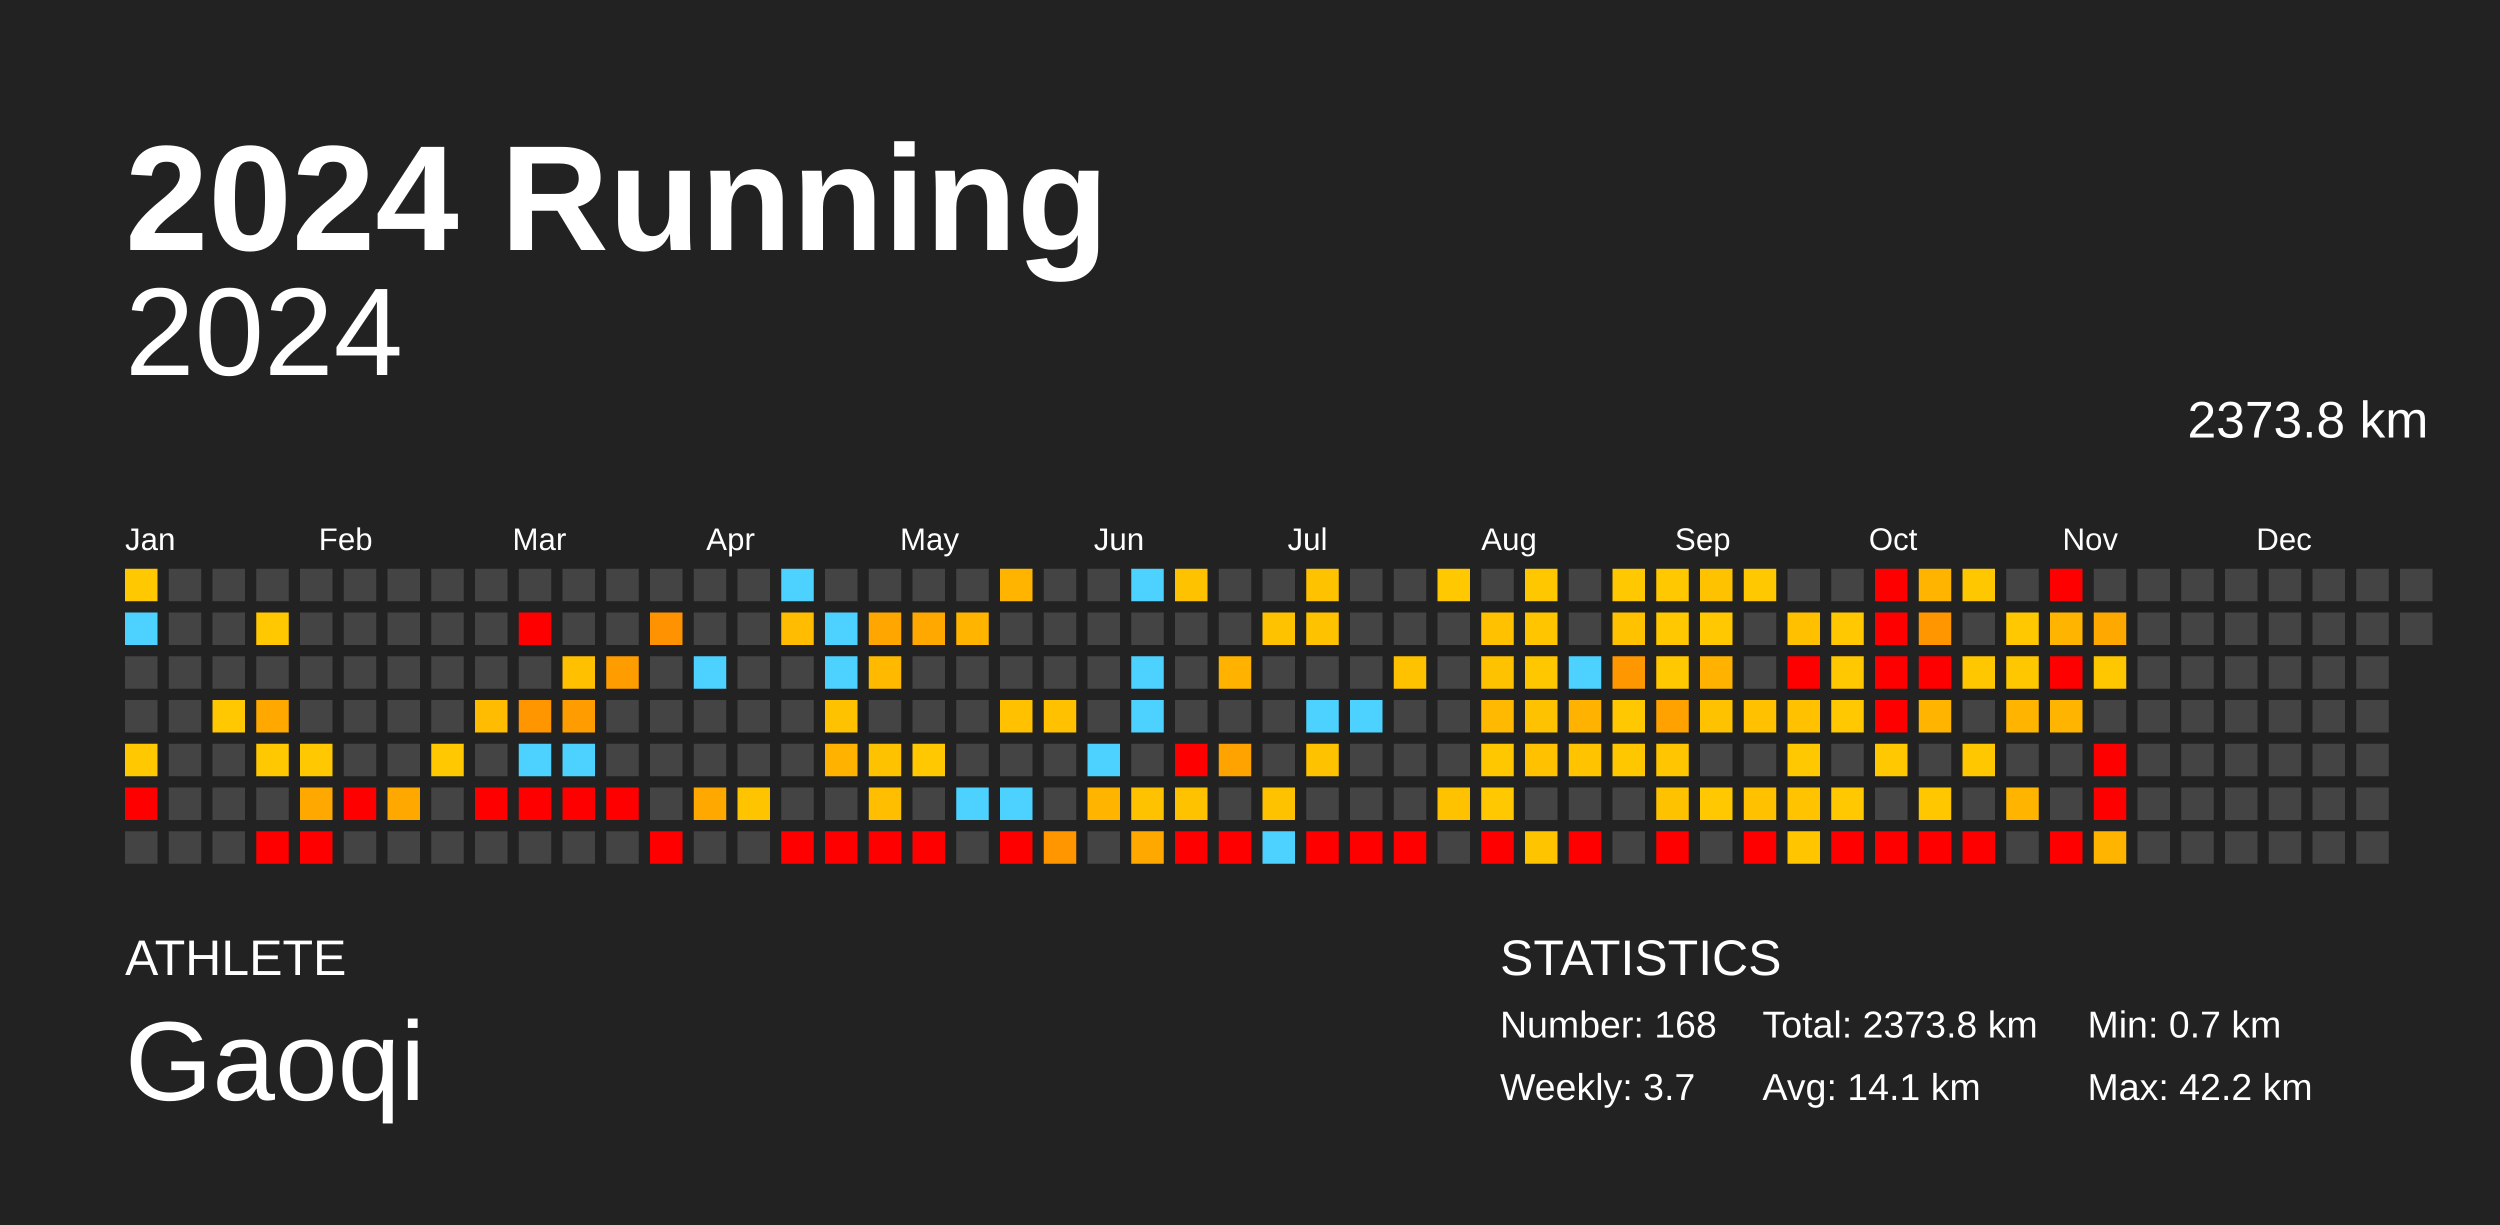
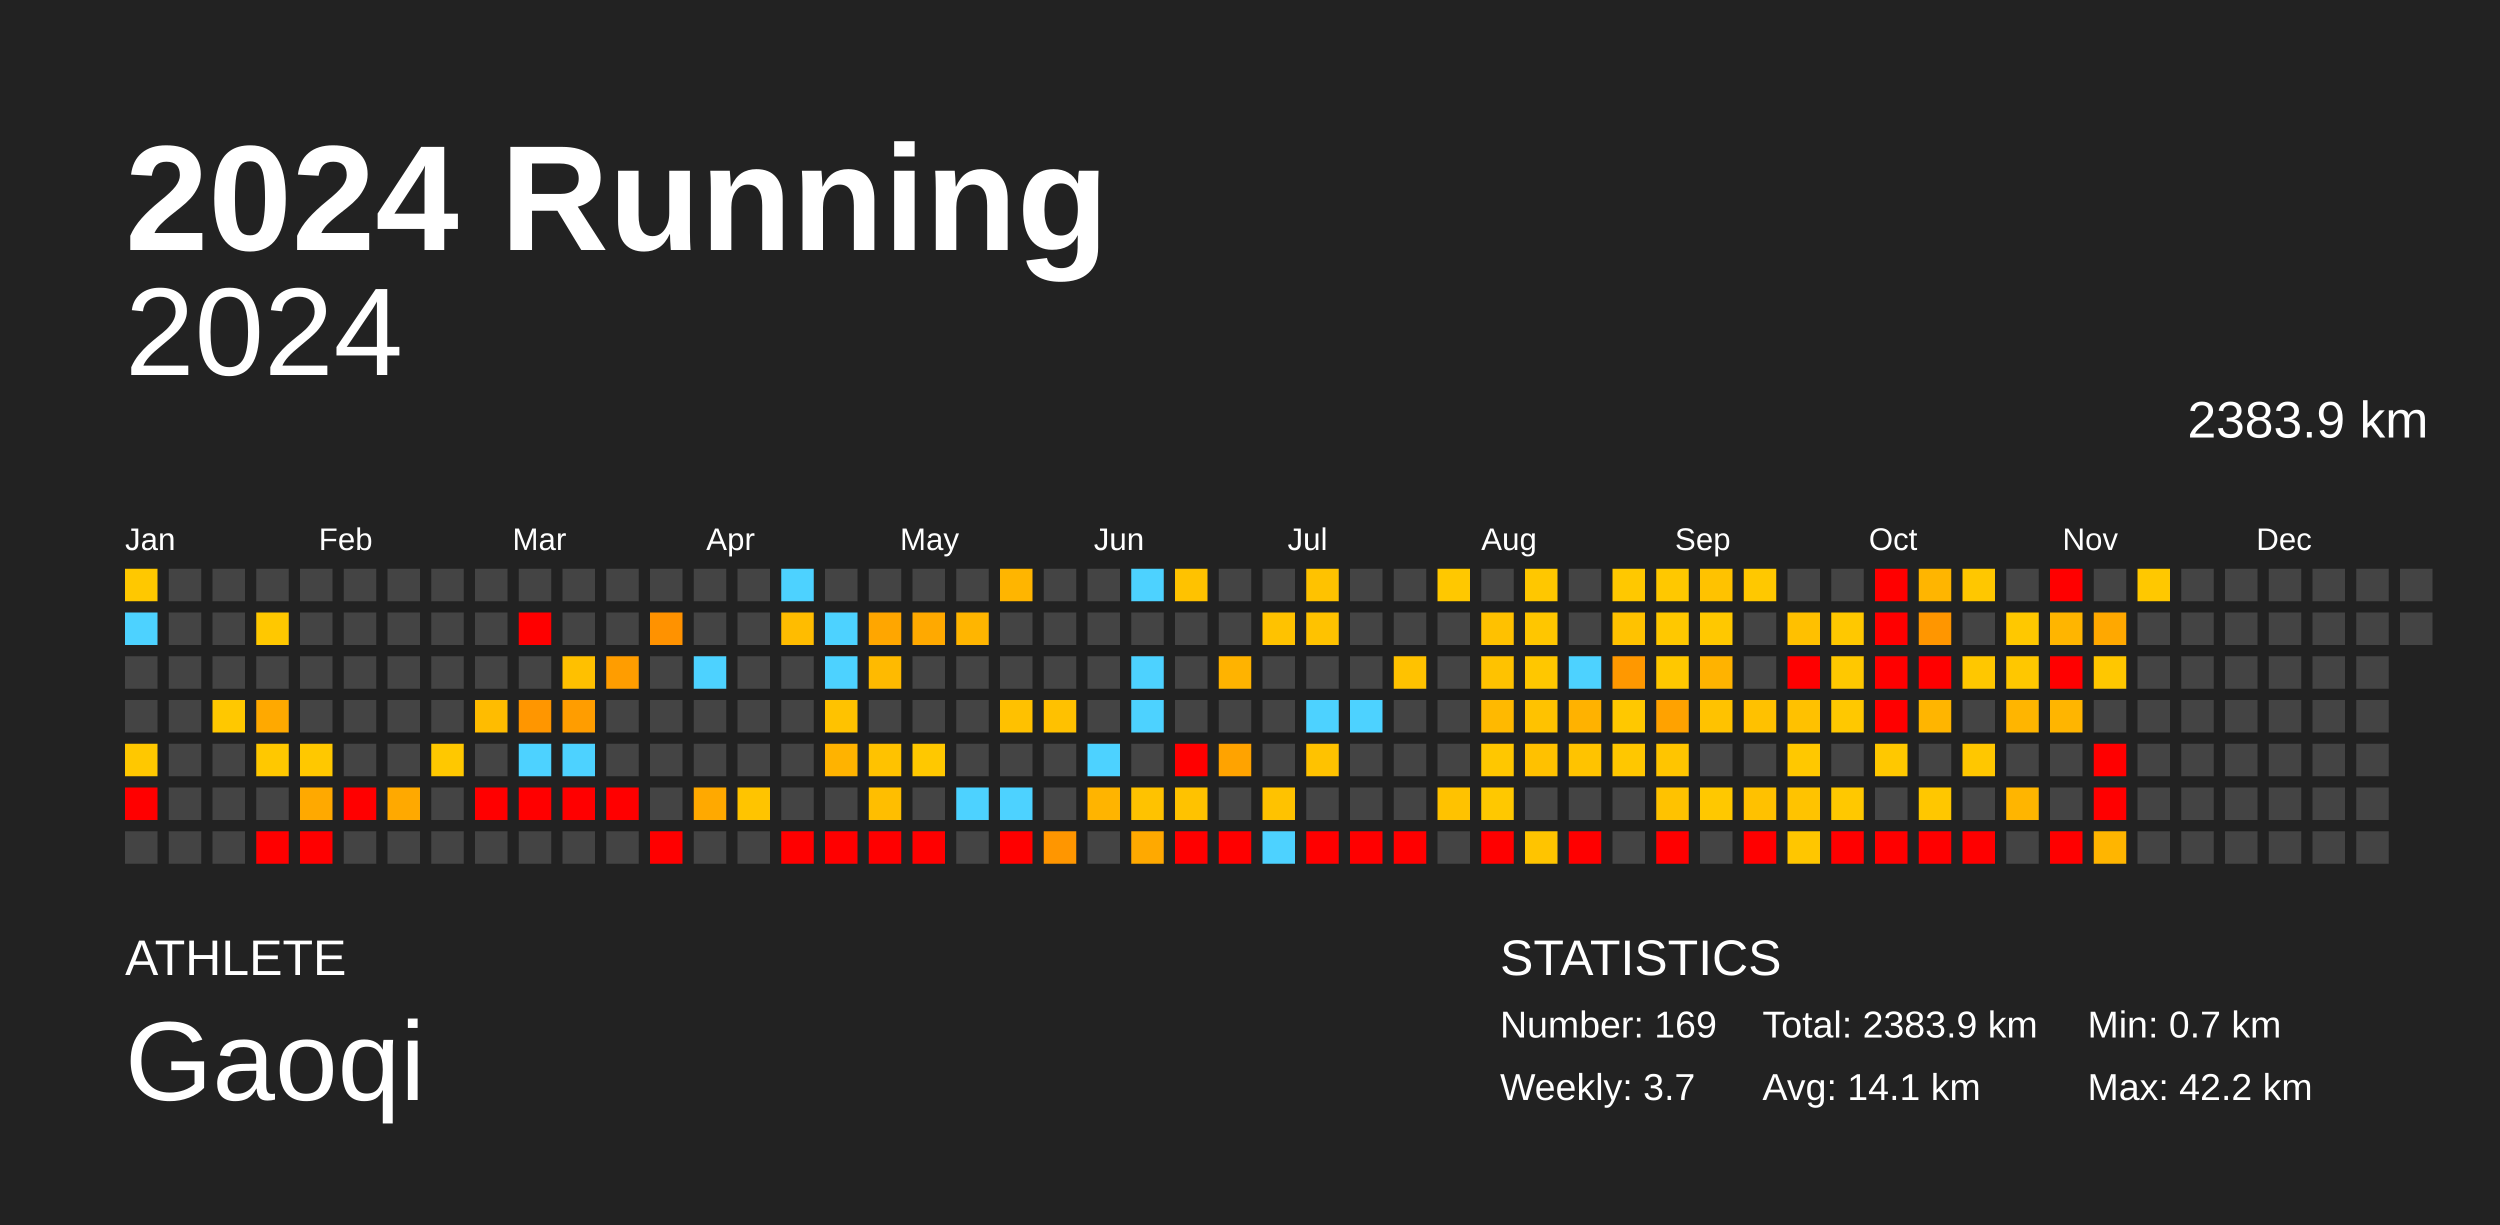
<svg xmlns="http://www.w3.org/2000/svg" baseProfile="full" height="98mm" version="1.1" viewBox="0,0,200,98" width="200mm">
  <defs />
  <rect fill="#222222" height="98" width="200" x="0" y="0" />
  <text fill="#FFFFFF" style="font-size:12px; font-family:Arial; font-weight:bold;" x="10" y="20">2024 Running</text>
  <text fill="#FFFFFF" style="font-size:4px; font-family:Arial" x="10" y="78">ATHLETE</text>
  <text fill="#FFFFFF" style="font-size:9px; font-family:Arial" x="10" y="88">Gaoqi</text>
  <text fill="#FFFFFF" style="font-size:4px; font-family:Arial" x="120" y="78">STATISTICS</text>
-   <text fill="#FFFFFF" style="font-size:3px; font-family:Arial" x="120" y="83">Number: 168</text>
+   <text fill="#FFFFFF" style="font-size:3px; font-family:Arial" x="120" y="83">Number: 169</text>
  <text fill="#FFFFFF" style="font-size:3px; font-family:Arial" x="120" y="88">Weekly: 3.7</text>
-   <text fill="#FFFFFF" style="font-size:3px; font-family:Arial" x="141" y="83">Total: 2373.8 km</text>
+   <text fill="#FFFFFF" style="font-size:3px; font-family:Arial" x="141" y="83">Total: 2383.9 km</text>
  <text fill="#FFFFFF" style="font-size:3px; font-family:Arial" x="141" y="88">Avg: 14.1 km</text>
  <text fill="#FFFFFF" style="font-size:3px; font-family:Arial" x="167" y="83">Min: 0.7 km</text>
  <text fill="#FFFFFF" style="font-size:3px; font-family:Arial" x="167" y="88">Max: 42.2 km</text>
  <text alignment-baseline="hanging" fill="#FFFFFF" style="font-size:10.0px; font-family:Arial;" x="10" y="30">2024</text>
-   <text alignment-baseline="hanging" fill="#FFFFFF" style="font-size:4.125px; font-family:Arial;" x="175" y="35">2373.8 km</text>
+   <text alignment-baseline="hanging" fill="#FFFFFF" style="font-size:4.125px; font-family:Arial;" x="175" y="35">2383.9 km</text>
  <text fill="#FFFFFF" style="font-size:2.5px; font-family:Arial" x="10.0" y="44">Jan</text>
  <text fill="#FFFFFF" style="font-size:2.5px; font-family:Arial" x="25.5" y="44">Feb</text>
  <text fill="#FFFFFF" style="font-size:2.5px; font-family:Arial" x="41.0" y="44">Mar</text>
  <text fill="#FFFFFF" style="font-size:2.5px; font-family:Arial" x="56.5" y="44">Apr</text>
  <text fill="#FFFFFF" style="font-size:2.5px; font-family:Arial" x="72.0" y="44">May</text>
  <text fill="#FFFFFF" style="font-size:2.5px; font-family:Arial" x="87.5" y="44">Jun</text>
  <text fill="#FFFFFF" style="font-size:2.5px; font-family:Arial" x="103.0" y="44">Jul</text>
  <text fill="#FFFFFF" style="font-size:2.5px; font-family:Arial" x="118.5" y="44">Aug</text>
  <text fill="#FFFFFF" style="font-size:2.5px; font-family:Arial" x="134.0" y="44">Sep</text>
  <text fill="#FFFFFF" style="font-size:2.5px; font-family:Arial" x="149.5" y="44">Oct</text>
  <text fill="#FFFFFF" style="font-size:2.5px; font-family:Arial" x="165.0" y="44">Nov</text>
  <text fill="#FFFFFF" style="font-size:2.5px; font-family:Arial" x="180.5" y="44">Dec</text>
  <rect fill="#ffc800" height="2.6" width="2.6" x="10.0" y="45.5" />
  <rect fill="#4dd2ff" height="2.6" width="2.6" x="10.0" y="49.0" />
  <rect fill="#444444" height="2.6" width="2.6" x="10.0" y="52.5" />
  <rect fill="#444444" height="2.6" width="2.6" x="10.0" y="56.0" />
  <rect fill="#ffc800" height="2.6" width="2.6" x="10.0" y="59.5" />
  <rect fill="red" height="2.6" width="2.6" x="10.0" y="63.0" />
  <rect fill="#444444" height="2.6" width="2.6" x="10.0" y="66.5" />
  <rect fill="#444444" height="2.6" width="2.6" x="13.5" y="45.5" />
  <rect fill="#444444" height="2.6" width="2.6" x="13.5" y="49.0" />
  <rect fill="#444444" height="2.6" width="2.6" x="13.5" y="52.5" />
  <rect fill="#444444" height="2.6" width="2.6" x="13.5" y="56.0" />
  <rect fill="#444444" height="2.6" width="2.6" x="13.5" y="59.5" />
  <rect fill="#444444" height="2.6" width="2.6" x="13.5" y="63.0" />
  <rect fill="#444444" height="2.6" width="2.6" x="13.5" y="66.5" />
  <rect fill="#444444" height="2.6" width="2.6" x="17.0" y="45.5" />
  <rect fill="#444444" height="2.6" width="2.6" x="17.0" y="49.0" />
  <rect fill="#444444" height="2.6" width="2.6" x="17.0" y="52.5" />
  <rect fill="#ffc800" height="2.6" width="2.6" x="17.0" y="56.0" />
  <rect fill="#444444" height="2.6" width="2.6" x="17.0" y="59.5" />
  <rect fill="#444444" height="2.6" width="2.6" x="17.0" y="63.0" />
  <rect fill="#444444" height="2.6" width="2.6" x="17.0" y="66.5" />
  <rect fill="#444444" height="2.6" width="2.6" x="20.5" y="45.5" />
  <rect fill="#ffc800" height="2.6" width="2.6" x="20.5" y="49.0" />
  <rect fill="#444444" height="2.6" width="2.6" x="20.5" y="52.5" />
  <rect fill="#ffa900" height="2.6" width="2.6" x="20.5" y="56.0" />
  <rect fill="#ffc800" height="2.6" width="2.6" x="20.5" y="59.5" />
  <rect fill="#444444" height="2.6" width="2.6" x="20.5" y="63.0" />
  <rect fill="red" height="2.6" width="2.6" x="20.5" y="66.5" />
  <rect fill="#444444" height="2.6" width="2.6" x="24.0" y="45.5" />
  <rect fill="#444444" height="2.6" width="2.6" x="24.0" y="49.0" />
  <rect fill="#444444" height="2.6" width="2.6" x="24.0" y="52.5" />
  <rect fill="#444444" height="2.6" width="2.6" x="24.0" y="56.0" />
  <rect fill="#ffc800" height="2.6" width="2.6" x="24.0" y="59.5" />
  <rect fill="#ffa900" height="2.6" width="2.6" x="24.0" y="63.0" />
  <rect fill="red" height="2.6" width="2.6" x="24.0" y="66.5" />
  <rect fill="#444444" height="2.6" width="2.6" x="27.5" y="45.5" />
  <rect fill="#444444" height="2.6" width="2.6" x="27.5" y="49.0" />
  <rect fill="#444444" height="2.6" width="2.6" x="27.5" y="52.5" />
  <rect fill="#444444" height="2.6" width="2.6" x="27.5" y="56.0" />
  <rect fill="#444444" height="2.6" width="2.6" x="27.5" y="59.5" />
  <rect fill="red" height="2.6" width="2.6" x="27.5" y="63.0" />
  <rect fill="#444444" height="2.6" width="2.6" x="27.5" y="66.5" />
  <rect fill="#444444" height="2.6" width="2.6" x="31.0" y="45.5" />
  <rect fill="#444444" height="2.6" width="2.6" x="31.0" y="49.0" />
  <rect fill="#444444" height="2.6" width="2.6" x="31.0" y="52.5" />
  <rect fill="#444444" height="2.6" width="2.6" x="31.0" y="56.0" />
  <rect fill="#444444" height="2.6" width="2.6" x="31.0" y="59.5" />
  <rect fill="#ffa900" height="2.6" width="2.6" x="31.0" y="63.0" />
  <rect fill="#444444" height="2.6" width="2.6" x="31.0" y="66.5" />
  <rect fill="#444444" height="2.6" width="2.6" x="34.5" y="45.5" />
  <rect fill="#444444" height="2.6" width="2.6" x="34.5" y="49.0" />
  <rect fill="#444444" height="2.6" width="2.6" x="34.5" y="52.5" />
  <rect fill="#444444" height="2.6" width="2.6" x="34.5" y="56.0" />
  <rect fill="#ffc800" height="2.6" width="2.6" x="34.5" y="59.5" />
  <rect fill="#444444" height="2.6" width="2.6" x="34.5" y="63.0" />
  <rect fill="#444444" height="2.6" width="2.6" x="34.5" y="66.5" />
  <rect fill="#444444" height="2.6" width="2.6" x="38.0" y="45.5" />
  <rect fill="#444444" height="2.6" width="2.6" x="38.0" y="49.0" />
  <rect fill="#444444" height="2.6" width="2.6" x="38.0" y="52.5" />
  <rect fill="#ffbc00" height="2.6" width="2.6" x="38.0" y="56.0" />
  <rect fill="#444444" height="2.6" width="2.6" x="38.0" y="59.5" />
  <rect fill="red" height="2.6" width="2.6" x="38.0" y="63.0" />
  <rect fill="#444444" height="2.6" width="2.6" x="38.0" y="66.5" />
  <rect fill="#444444" height="2.6" width="2.6" x="41.5" y="45.5" />
  <rect fill="red" height="2.6" width="2.6" x="41.5" y="49.0" />
  <rect fill="#444444" height="2.6" width="2.6" x="41.5" y="52.5" />
  <rect fill="#ff9600" height="2.6" width="2.6" x="41.5" y="56.0" />
  <rect fill="#4dd2ff" height="2.6" width="2.6" x="41.5" y="59.5" />
  <rect fill="red" height="2.6" width="2.6" x="41.5" y="63.0" />
  <rect fill="#444444" height="2.6" width="2.6" x="41.5" y="66.5" />
  <rect fill="#444444" height="2.6" width="2.6" x="45.0" y="45.5" />
  <rect fill="#444444" height="2.6" width="2.6" x="45.0" y="49.0" />
  <rect fill="#ffc000" height="2.6" width="2.6" x="45.0" y="52.5" />
  <rect fill="#ff9d00" height="2.6" width="2.6" x="45.0" y="56.0" />
  <rect fill="#4dd2ff" height="2.6" width="2.6" x="45.0" y="59.5" />
  <rect fill="red" height="2.6" width="2.6" x="45.0" y="63.0" />
  <rect fill="#444444" height="2.6" width="2.6" x="45.0" y="66.5" />
  <rect fill="#444444" height="2.6" width="2.6" x="48.5" y="45.5" />
  <rect fill="#444444" height="2.6" width="2.6" x="48.5" y="49.0" />
  <rect fill="#ff9d00" height="2.6" width="2.6" x="48.5" y="52.5" />
  <rect fill="#444444" height="2.6" width="2.6" x="48.5" y="56.0" />
  <rect fill="#444444" height="2.6" width="2.6" x="48.5" y="59.5" />
  <rect fill="red" height="2.6" width="2.6" x="48.5" y="63.0" />
  <rect fill="#444444" height="2.6" width="2.6" x="48.5" y="66.5" />
  <rect fill="#444444" height="2.6" width="2.6" x="52.0" y="45.5" />
  <rect fill="#ff9200" height="2.6" width="2.6" x="52.0" y="49.0" />
  <rect fill="#444444" height="2.6" width="2.6" x="52.0" y="52.5" />
  <rect fill="#444444" height="2.6" width="2.6" x="52.0" y="56.0" />
  <rect fill="#444444" height="2.6" width="2.6" x="52.0" y="59.5" />
  <rect fill="#444444" height="2.6" width="2.6" x="52.0" y="63.0" />
  <rect fill="red" height="2.6" width="2.6" x="52.0" y="66.5" />
  <rect fill="#444444" height="2.6" width="2.6" x="55.5" y="45.5" />
  <rect fill="#444444" height="2.6" width="2.6" x="55.5" y="49.0" />
  <rect fill="#4dd2ff" height="2.6" width="2.6" x="55.5" y="52.5" />
  <rect fill="#444444" height="2.6" width="2.6" x="55.5" y="56.0" />
  <rect fill="#444444" height="2.6" width="2.6" x="55.5" y="59.5" />
  <rect fill="#ffa900" height="2.6" width="2.6" x="55.5" y="63.0" />
  <rect fill="#444444" height="2.6" width="2.6" x="55.5" y="66.5" />
  <rect fill="#444444" height="2.6" width="2.6" x="59.0" y="45.5" />
  <rect fill="#444444" height="2.6" width="2.6" x="59.0" y="49.0" />
  <rect fill="#444444" height="2.6" width="2.6" x="59.0" y="52.5" />
  <rect fill="#444444" height="2.6" width="2.6" x="59.0" y="56.0" />
  <rect fill="#444444" height="2.6" width="2.6" x="59.0" y="59.5" />
  <rect fill="#ffc400" height="2.6" width="2.6" x="59.0" y="63.0" />
  <rect fill="#444444" height="2.6" width="2.6" x="59.0" y="66.5" />
  <rect fill="#4dd2ff" height="2.6" width="2.6" x="62.5" y="45.5" />
  <rect fill="#ffbc00" height="2.6" width="2.6" x="62.5" y="49.0" />
  <rect fill="#444444" height="2.6" width="2.6" x="62.5" y="52.5" />
  <rect fill="#444444" height="2.6" width="2.6" x="62.5" y="56.0" />
  <rect fill="#444444" height="2.6" width="2.6" x="62.5" y="59.5" />
  <rect fill="#444444" height="2.6" width="2.6" x="62.5" y="63.0" />
  <rect fill="red" height="2.6" width="2.6" x="62.5" y="66.5" />
  <rect fill="#444444" height="2.6" width="2.6" x="66.0" y="45.5" />
  <rect fill="#4dd2ff" height="2.6" width="2.6" x="66.0" y="49.0" />
  <rect fill="#4dd2ff" height="2.6" width="2.6" x="66.0" y="52.5" />
  <rect fill="#ffc200" height="2.6" width="2.6" x="66.0" y="56.0" />
  <rect fill="#ffb300" height="2.6" width="2.6" x="66.0" y="59.5" />
  <rect fill="#444444" height="2.6" width="2.6" x="66.0" y="63.0" />
  <rect fill="red" height="2.6" width="2.6" x="66.0" y="66.5" />
  <rect fill="#444444" height="2.6" width="2.6" x="69.5" y="45.5" />
  <rect fill="#ffa600" height="2.6" width="2.6" x="69.5" y="49.0" />
  <rect fill="#ffba00" height="2.6" width="2.6" x="69.5" y="52.5" />
  <rect fill="#444444" height="2.6" width="2.6" x="69.5" y="56.0" />
  <rect fill="#ffc200" height="2.6" width="2.6" x="69.5" y="59.5" />
  <rect fill="#ffbe00" height="2.6" width="2.6" x="69.5" y="63.0" />
  <rect fill="red" height="2.6" width="2.6" x="69.5" y="66.5" />
  <rect fill="#444444" height="2.6" width="2.6" x="73.0" y="45.5" />
  <rect fill="#ffa900" height="2.6" width="2.6" x="73.0" y="49.0" />
  <rect fill="#444444" height="2.6" width="2.6" x="73.0" y="52.5" />
  <rect fill="#444444" height="2.6" width="2.6" x="73.0" y="56.0" />
  <rect fill="#ffc800" height="2.6" width="2.6" x="73.0" y="59.5" />
  <rect fill="#444444" height="2.6" width="2.6" x="73.0" y="63.0" />
  <rect fill="red" height="2.6" width="2.6" x="73.0" y="66.5" />
  <rect fill="#444444" height="2.6" width="2.6" x="76.5" y="45.5" />
  <rect fill="#ffb500" height="2.6" width="2.6" x="76.5" y="49.0" />
  <rect fill="#444444" height="2.6" width="2.6" x="76.5" y="52.5" />
  <rect fill="#444444" height="2.6" width="2.6" x="76.5" y="56.0" />
  <rect fill="#444444" height="2.6" width="2.6" x="76.5" y="59.5" />
  <rect fill="#4dd2ff" height="2.6" width="2.6" x="76.5" y="63.0" />
  <rect fill="#444444" height="2.6" width="2.6" x="76.5" y="66.5" />
  <rect fill="#ffb500" height="2.6" width="2.6" x="80.0" y="45.5" />
  <rect fill="#444444" height="2.6" width="2.6" x="80.0" y="49.0" />
  <rect fill="#444444" height="2.6" width="2.6" x="80.0" y="52.5" />
  <rect fill="#ffc100" height="2.6" width="2.6" x="80.0" y="56.0" />
  <rect fill="#444444" height="2.6" width="2.6" x="80.0" y="59.5" />
  <rect fill="#4dd2ff" height="2.6" width="2.6" x="80.0" y="63.0" />
  <rect fill="red" height="2.6" width="2.6" x="80.0" y="66.5" />
  <rect fill="#444444" height="2.6" width="2.6" x="83.5" y="45.5" />
  <rect fill="#444444" height="2.6" width="2.6" x="83.5" y="49.0" />
  <rect fill="#444444" height="2.6" width="2.6" x="83.5" y="52.5" />
  <rect fill="#ffc100" height="2.6" width="2.6" x="83.5" y="56.0" />
  <rect fill="#444444" height="2.6" width="2.6" x="83.5" y="59.5" />
  <rect fill="#444444" height="2.6" width="2.6" x="83.5" y="63.0" />
  <rect fill="#ff9600" height="2.6" width="2.6" x="83.5" y="66.5" />
  <rect fill="#444444" height="2.6" width="2.6" x="87.0" y="45.5" />
  <rect fill="#444444" height="2.6" width="2.6" x="87.0" y="49.0" />
  <rect fill="#444444" height="2.6" width="2.6" x="87.0" y="52.5" />
  <rect fill="#444444" height="2.6" width="2.6" x="87.0" y="56.0" />
  <rect fill="#4dd2ff" height="2.6" width="2.6" x="87.0" y="59.5" />
  <rect fill="#ffb400" height="2.6" width="2.6" x="87.0" y="63.0" />
  <rect fill="#444444" height="2.6" width="2.6" x="87.0" y="66.5" />
  <rect fill="#4dd2ff" height="2.6" width="2.6" x="90.5" y="45.5" />
  <rect fill="#444444" height="2.6" width="2.6" x="90.5" y="49.0" />
  <rect fill="#4dd2ff" height="2.6" width="2.6" x="90.5" y="52.5" />
  <rect fill="#4dd2ff" height="2.6" width="2.6" x="90.5" y="56.0" />
  <rect fill="#444444" height="2.6" width="2.6" x="90.5" y="59.5" />
  <rect fill="#ffc200" height="2.6" width="2.6" x="90.5" y="63.0" />
  <rect fill="#ffa900" height="2.6" width="2.6" x="90.5" y="66.5" />
  <rect fill="#ffc200" height="2.6" width="2.6" x="94.0" y="45.5" />
  <rect fill="#444444" height="2.6" width="2.6" x="94.0" y="49.0" />
  <rect fill="#444444" height="2.6" width="2.6" x="94.0" y="52.5" />
  <rect fill="#444444" height="2.6" width="2.6" x="94.0" y="56.0" />
  <rect fill="red" height="2.6" width="2.6" x="94.0" y="59.5" />
  <rect fill="#ffc200" height="2.6" width="2.6" x="94.0" y="63.0" />
  <rect fill="red" height="2.6" width="2.6" x="94.0" y="66.5" />
  <rect fill="#444444" height="2.6" width="2.6" x="97.5" y="45.5" />
  <rect fill="#444444" height="2.6" width="2.6" x="97.5" y="49.0" />
  <rect fill="#ffb300" height="2.6" width="2.6" x="97.5" y="52.5" />
  <rect fill="#444444" height="2.6" width="2.6" x="97.5" y="56.0" />
  <rect fill="#ffa300" height="2.6" width="2.6" x="97.5" y="59.5" />
  <rect fill="#444444" height="2.6" width="2.6" x="97.5" y="63.0" />
  <rect fill="red" height="2.6" width="2.6" x="97.5" y="66.5" />
  <rect fill="#444444" height="2.6" width="2.6" x="101.0" y="45.5" />
  <rect fill="#ffc200" height="2.6" width="2.6" x="101.0" y="49.0" />
  <rect fill="#444444" height="2.6" width="2.6" x="101.0" y="52.5" />
  <rect fill="#444444" height="2.6" width="2.6" x="101.0" y="56.0" />
  <rect fill="#444444" height="2.6" width="2.6" x="101.0" y="59.5" />
  <rect fill="#ffc200" height="2.6" width="2.6" x="101.0" y="63.0" />
  <rect fill="#4dd2ff" height="2.6" width="2.6" x="101.0" y="66.5" />
  <rect fill="#ffc200" height="2.6" width="2.6" x="104.5" y="45.5" />
  <rect fill="#ffc200" height="2.6" width="2.6" x="104.5" y="49.0" />
  <rect fill="#444444" height="2.6" width="2.6" x="104.5" y="52.5" />
  <rect fill="#4dd2ff" height="2.6" width="2.6" x="104.5" y="56.0" />
  <rect fill="#ffc200" height="2.6" width="2.6" x="104.5" y="59.5" />
  <rect fill="#444444" height="2.6" width="2.6" x="104.5" y="63.0" />
  <rect fill="red" height="2.6" width="2.6" x="104.5" y="66.5" />
  <rect fill="#444444" height="2.6" width="2.6" x="108.0" y="45.5" />
  <rect fill="#444444" height="2.6" width="2.6" x="108.0" y="49.0" />
  <rect fill="#444444" height="2.6" width="2.6" x="108.0" y="52.5" />
  <rect fill="#4dd2ff" height="2.6" width="2.6" x="108.0" y="56.0" />
  <rect fill="#444444" height="2.6" width="2.6" x="108.0" y="59.5" />
  <rect fill="#444444" height="2.6" width="2.6" x="108.0" y="63.0" />
  <rect fill="red" height="2.6" width="2.6" x="108.0" y="66.5" />
  <rect fill="#444444" height="2.6" width="2.6" x="111.5" y="45.5" />
  <rect fill="#444444" height="2.6" width="2.6" x="111.5" y="49.0" />
  <rect fill="#ffc200" height="2.6" width="2.6" x="111.5" y="52.5" />
  <rect fill="#444444" height="2.6" width="2.6" x="111.5" y="56.0" />
  <rect fill="#444444" height="2.6" width="2.6" x="111.5" y="59.5" />
  <rect fill="#444444" height="2.6" width="2.6" x="111.5" y="63.0" />
  <rect fill="red" height="2.6" width="2.6" x="111.5" y="66.5" />
  <rect fill="#ffc800" height="2.6" width="2.6" x="115.0" y="45.5" />
  <rect fill="#444444" height="2.6" width="2.6" x="115.0" y="49.0" />
  <rect fill="#444444" height="2.6" width="2.6" x="115.0" y="52.5" />
  <rect fill="#444444" height="2.6" width="2.6" x="115.0" y="56.0" />
  <rect fill="#444444" height="2.6" width="2.6" x="115.0" y="59.5" />
  <rect fill="#ffc200" height="2.6" width="2.6" x="115.0" y="63.0" />
  <rect fill="#444444" height="2.6" width="2.6" x="115.0" y="66.5" />
  <rect fill="#444444" height="2.6" width="2.6" x="118.5" y="45.5" />
  <rect fill="#ffc100" height="2.6" width="2.6" x="118.5" y="49.0" />
  <rect fill="#ffc200" height="2.6" width="2.6" x="118.5" y="52.5" />
  <rect fill="#ffb900" height="2.6" width="2.6" x="118.5" y="56.0" />
  <rect fill="#ffc700" height="2.6" width="2.6" x="118.5" y="59.5" />
  <rect fill="#ffc800" height="2.6" width="2.6" x="118.5" y="63.0" />
  <rect fill="red" height="2.6" width="2.6" x="118.5" y="66.5" />
  <rect fill="#ffc700" height="2.6" width="2.6" x="122.0" y="45.5" />
  <rect fill="#ffc600" height="2.6" width="2.6" x="122.0" y="49.0" />
  <rect fill="#ffc700" height="2.6" width="2.6" x="122.0" y="52.5" />
  <rect fill="#ffc200" height="2.6" width="2.6" x="122.0" y="56.0" />
  <rect fill="#ffc100" height="2.6" width="2.6" x="122.0" y="59.5" />
  <rect fill="#444444" height="2.6" width="2.6" x="122.0" y="63.0" />
  <rect fill="#ffc400" height="2.6" width="2.6" x="122.0" y="66.5" />
  <rect fill="#444444" height="2.6" width="2.6" x="125.5" y="45.5" />
  <rect fill="#444444" height="2.6" width="2.6" x="125.5" y="49.0" />
  <rect fill="#4dd2ff" height="2.6" width="2.6" x="125.5" y="52.5" />
  <rect fill="#ffb200" height="2.6" width="2.6" x="125.5" y="56.0" />
  <rect fill="#ffc300" height="2.6" width="2.6" x="125.5" y="59.5" />
  <rect fill="#444444" height="2.6" width="2.6" x="125.5" y="63.0" />
  <rect fill="red" height="2.6" width="2.6" x="125.5" y="66.5" />
  <rect fill="#ffc800" height="2.6" width="2.6" x="129.0" y="45.5" />
  <rect fill="#ffc200" height="2.6" width="2.6" x="129.0" y="49.0" />
  <rect fill="#ff9800" height="2.6" width="2.6" x="129.0" y="52.5" />
  <rect fill="#ffc800" height="2.6" width="2.6" x="129.0" y="56.0" />
  <rect fill="#ffc700" height="2.6" width="2.6" x="129.0" y="59.5" />
  <rect fill="#444444" height="2.6" width="2.6" x="129.0" y="63.0" />
  <rect fill="#444444" height="2.6" width="2.6" x="129.0" y="66.5" />
  <rect fill="#ffc800" height="2.6" width="2.6" x="132.5" y="45.5" />
  <rect fill="#ffc800" height="2.6" width="2.6" x="132.5" y="49.0" />
  <rect fill="#ffc800" height="2.6" width="2.6" x="132.5" y="52.5" />
  <rect fill="#ffa200" height="2.6" width="2.6" x="132.5" y="56.0" />
  <rect fill="#ffc500" height="2.6" width="2.6" x="132.5" y="59.5" />
  <rect fill="#ffc200" height="2.6" width="2.6" x="132.5" y="63.0" />
  <rect fill="red" height="2.6" width="2.6" x="132.5" y="66.5" />
  <rect fill="#ffc200" height="2.6" width="2.6" x="136.0" y="45.5" />
  <rect fill="#ffc800" height="2.6" width="2.6" x="136.0" y="49.0" />
  <rect fill="#ffb300" height="2.6" width="2.6" x="136.0" y="52.5" />
  <rect fill="#ffc200" height="2.6" width="2.6" x="136.0" y="56.0" />
  <rect fill="#444444" height="2.6" width="2.6" x="136.0" y="59.5" />
  <rect fill="#ffc800" height="2.6" width="2.6" x="136.0" y="63.0" />
  <rect fill="#444444" height="2.6" width="2.6" x="136.0" y="66.5" />
  <rect fill="#ffc800" height="2.6" width="2.6" x="139.5" y="45.5" />
  <rect fill="#444444" height="2.6" width="2.6" x="139.5" y="49.0" />
  <rect fill="#444444" height="2.6" width="2.6" x="139.5" y="52.5" />
  <rect fill="#ffc100" height="2.6" width="2.6" x="139.5" y="56.0" />
  <rect fill="#444444" height="2.6" width="2.6" x="139.5" y="59.5" />
  <rect fill="#ffc100" height="2.6" width="2.6" x="139.5" y="63.0" />
  <rect fill="red" height="2.6" width="2.6" x="139.5" y="66.5" />
  <rect fill="#444444" height="2.6" width="2.6" x="143.0" y="45.5" />
  <rect fill="#ffc000" height="2.6" width="2.6" x="143.0" y="49.0" />
  <rect fill="red" height="2.6" width="2.6" x="143.0" y="52.5" />
  <rect fill="#ffc100" height="2.6" width="2.6" x="143.0" y="56.0" />
  <rect fill="#ffc800" height="2.6" width="2.6" x="143.0" y="59.5" />
  <rect fill="#ffc300" height="2.6" width="2.6" x="143.0" y="63.0" />
  <rect fill="#ffc600" height="2.6" width="2.6" x="143.0" y="66.5" />
  <rect fill="#444444" height="2.6" width="2.6" x="146.5" y="45.5" />
  <rect fill="#ffc800" height="2.6" width="2.6" x="146.5" y="49.0" />
  <rect fill="#ffc800" height="2.6" width="2.6" x="146.5" y="52.5" />
  <rect fill="#ffc800" height="2.6" width="2.6" x="146.5" y="56.0" />
  <rect fill="#444444" height="2.6" width="2.6" x="146.5" y="59.5" />
  <rect fill="#ffc800" height="2.6" width="2.6" x="146.5" y="63.0" />
  <rect fill="red" height="2.6" width="2.6" x="146.5" y="66.5" />
  <rect fill="red" height="2.6" width="2.6" x="150.0" y="45.5" />
  <rect fill="red" height="2.6" width="2.6" x="150.0" y="49.0" />
  <rect fill="red" height="2.6" width="2.6" x="150.0" y="52.5" />
  <rect fill="red" height="2.6" width="2.6" x="150.0" y="56.0" />
  <rect fill="#ffc800" height="2.6" width="2.6" x="150.0" y="59.5" />
  <rect fill="#444444" height="2.6" width="2.6" x="150.0" y="63.0" />
  <rect fill="red" height="2.6" width="2.6" x="150.0" y="66.5" />
  <rect fill="#ffb500" height="2.6" width="2.6" x="153.5" y="45.5" />
  <rect fill="#ff9600" height="2.6" width="2.6" x="153.5" y="49.0" />
  <rect fill="red" height="2.6" width="2.6" x="153.5" y="52.5" />
  <rect fill="#ffb500" height="2.6" width="2.6" x="153.5" y="56.0" />
  <rect fill="#444444" height="2.6" width="2.6" x="153.5" y="59.5" />
  <rect fill="#ffc700" height="2.6" width="2.6" x="153.5" y="63.0" />
  <rect fill="red" height="2.6" width="2.6" x="153.5" y="66.5" />
  <rect fill="#ffc700" height="2.6" width="2.6" x="157.0" y="45.5" />
  <rect fill="#444444" height="2.6" width="2.6" x="157.0" y="49.0" />
  <rect fill="#ffc700" height="2.6" width="2.6" x="157.0" y="52.5" />
  <rect fill="#444444" height="2.6" width="2.6" x="157.0" y="56.0" />
  <rect fill="#ffc700" height="2.6" width="2.6" x="157.0" y="59.5" />
  <rect fill="#444444" height="2.6" width="2.6" x="157.0" y="63.0" />
  <rect fill="red" height="2.6" width="2.6" x="157.0" y="66.5" />
  <rect fill="#444444" height="2.6" width="2.6" x="160.5" y="45.5" />
  <rect fill="#ffc800" height="2.6" width="2.6" x="160.5" y="49.0" />
  <rect fill="#ffc700" height="2.6" width="2.6" x="160.5" y="52.5" />
  <rect fill="#ffb500" height="2.6" width="2.6" x="160.5" y="56.0" />
  <rect fill="#444444" height="2.6" width="2.6" x="160.5" y="59.5" />
  <rect fill="#ffb500" height="2.6" width="2.6" x="160.5" y="63.0" />
  <rect fill="#444444" height="2.6" width="2.6" x="160.5" y="66.5" />
  <rect fill="red" height="2.6" width="2.6" x="164.0" y="45.5" />
  <rect fill="#ffb500" height="2.6" width="2.6" x="164.0" y="49.0" />
  <rect fill="red" height="2.6" width="2.6" x="164.0" y="52.5" />
  <rect fill="#ffb500" height="2.6" width="2.6" x="164.0" y="56.0" />
  <rect fill="#444444" height="2.6" width="2.6" x="164.0" y="59.5" />
  <rect fill="#444444" height="2.6" width="2.6" x="164.0" y="63.0" />
  <rect fill="red" height="2.6" width="2.6" x="164.0" y="66.5" />
  <rect fill="#444444" height="2.6" width="2.6" x="167.5" y="45.5" />
  <rect fill="#ffa800" height="2.6" width="2.6" x="167.5" y="49.0" />
  <rect fill="#ffc700" height="2.6" width="2.6" x="167.5" y="52.5" />
  <rect fill="#444444" height="2.6" width="2.6" x="167.5" y="56.0" />
  <rect fill="red" height="2.6" width="2.6" x="167.5" y="59.5" />
  <rect fill="red" height="2.6" width="2.6" x="167.5" y="63.0" />
  <rect fill="#ffb500" height="2.6" width="2.6" x="167.5" y="66.5" />
-   <rect fill="#444444" height="2.6" width="2.6" x="171.0" y="45.5" />
+   <rect fill="#ffc800" height="2.6" width="2.6" x="171.0" y="45.5" />
  <rect fill="#444444" height="2.6" width="2.6" x="171.0" y="49.0" />
  <rect fill="#444444" height="2.6" width="2.6" x="171.0" y="52.5" />
  <rect fill="#444444" height="2.6" width="2.6" x="171.0" y="56.0" />
  <rect fill="#444444" height="2.6" width="2.6" x="171.0" y="59.5" />
  <rect fill="#444444" height="2.6" width="2.6" x="171.0" y="63.0" />
  <rect fill="#444444" height="2.6" width="2.6" x="171.0" y="66.5" />
  <rect fill="#444444" height="2.6" width="2.6" x="174.5" y="45.5" />
  <rect fill="#444444" height="2.6" width="2.6" x="174.5" y="49.0" />
  <rect fill="#444444" height="2.6" width="2.6" x="174.5" y="52.5" />
  <rect fill="#444444" height="2.6" width="2.6" x="174.5" y="56.0" />
  <rect fill="#444444" height="2.6" width="2.6" x="174.5" y="59.5" />
  <rect fill="#444444" height="2.6" width="2.6" x="174.5" y="63.0" />
  <rect fill="#444444" height="2.6" width="2.6" x="174.5" y="66.5" />
  <rect fill="#444444" height="2.6" width="2.6" x="178.0" y="45.5" />
  <rect fill="#444444" height="2.6" width="2.6" x="178.0" y="49.0" />
  <rect fill="#444444" height="2.6" width="2.6" x="178.0" y="52.5" />
  <rect fill="#444444" height="2.6" width="2.6" x="178.0" y="56.0" />
  <rect fill="#444444" height="2.6" width="2.6" x="178.0" y="59.5" />
  <rect fill="#444444" height="2.6" width="2.6" x="178.0" y="63.0" />
  <rect fill="#444444" height="2.6" width="2.6" x="178.0" y="66.5" />
  <rect fill="#444444" height="2.6" width="2.6" x="181.5" y="45.5" />
  <rect fill="#444444" height="2.6" width="2.6" x="181.5" y="49.0" />
  <rect fill="#444444" height="2.6" width="2.6" x="181.5" y="52.5" />
  <rect fill="#444444" height="2.6" width="2.6" x="181.5" y="56.0" />
  <rect fill="#444444" height="2.6" width="2.6" x="181.5" y="59.5" />
  <rect fill="#444444" height="2.6" width="2.6" x="181.5" y="63.0" />
  <rect fill="#444444" height="2.6" width="2.6" x="181.5" y="66.5" />
  <rect fill="#444444" height="2.6" width="2.6" x="185.0" y="45.5" />
  <rect fill="#444444" height="2.6" width="2.6" x="185.0" y="49.0" />
  <rect fill="#444444" height="2.6" width="2.6" x="185.0" y="52.5" />
  <rect fill="#444444" height="2.6" width="2.6" x="185.0" y="56.0" />
  <rect fill="#444444" height="2.6" width="2.6" x="185.0" y="59.5" />
  <rect fill="#444444" height="2.6" width="2.6" x="185.0" y="63.0" />
  <rect fill="#444444" height="2.6" width="2.6" x="185.0" y="66.5" />
  <rect fill="#444444" height="2.6" width="2.6" x="188.5" y="45.5" />
  <rect fill="#444444" height="2.6" width="2.6" x="188.5" y="49.0" />
  <rect fill="#444444" height="2.6" width="2.6" x="188.5" y="52.5" />
  <rect fill="#444444" height="2.6" width="2.6" x="188.5" y="56.0" />
  <rect fill="#444444" height="2.6" width="2.6" x="188.5" y="59.5" />
  <rect fill="#444444" height="2.6" width="2.6" x="188.5" y="63.0" />
  <rect fill="#444444" height="2.6" width="2.6" x="188.5" y="66.5" />
  <rect fill="#444444" height="2.6" width="2.6" x="192.0" y="45.5" />
  <rect fill="#444444" height="2.6" width="2.6" x="192.0" y="49.0" />
</svg>
